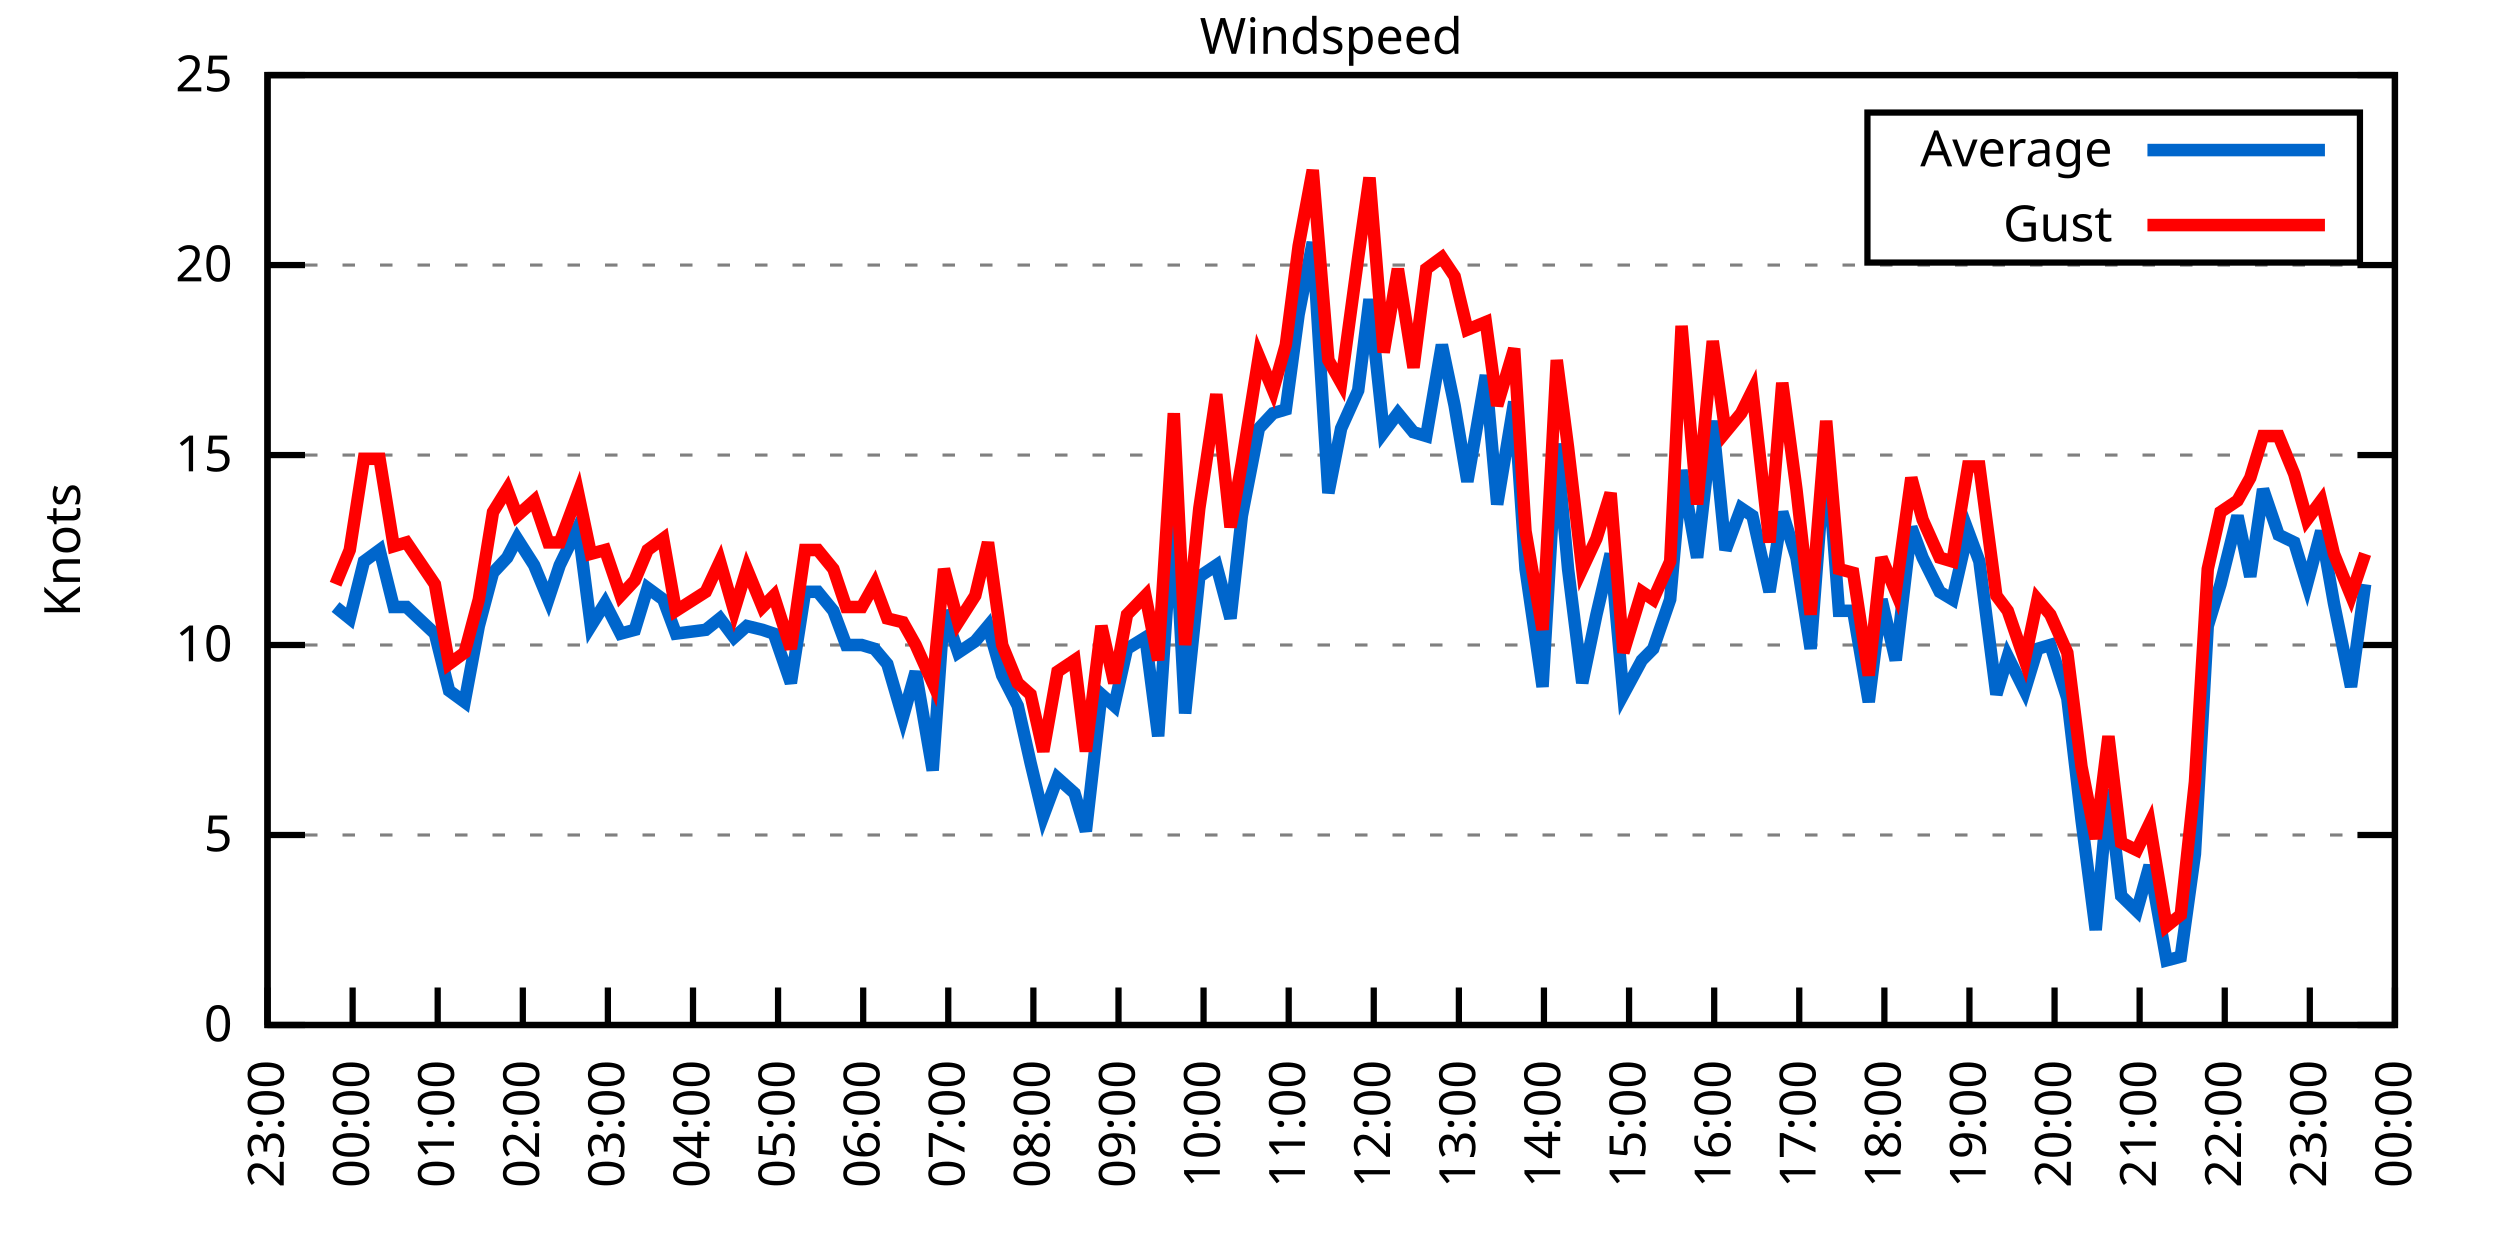
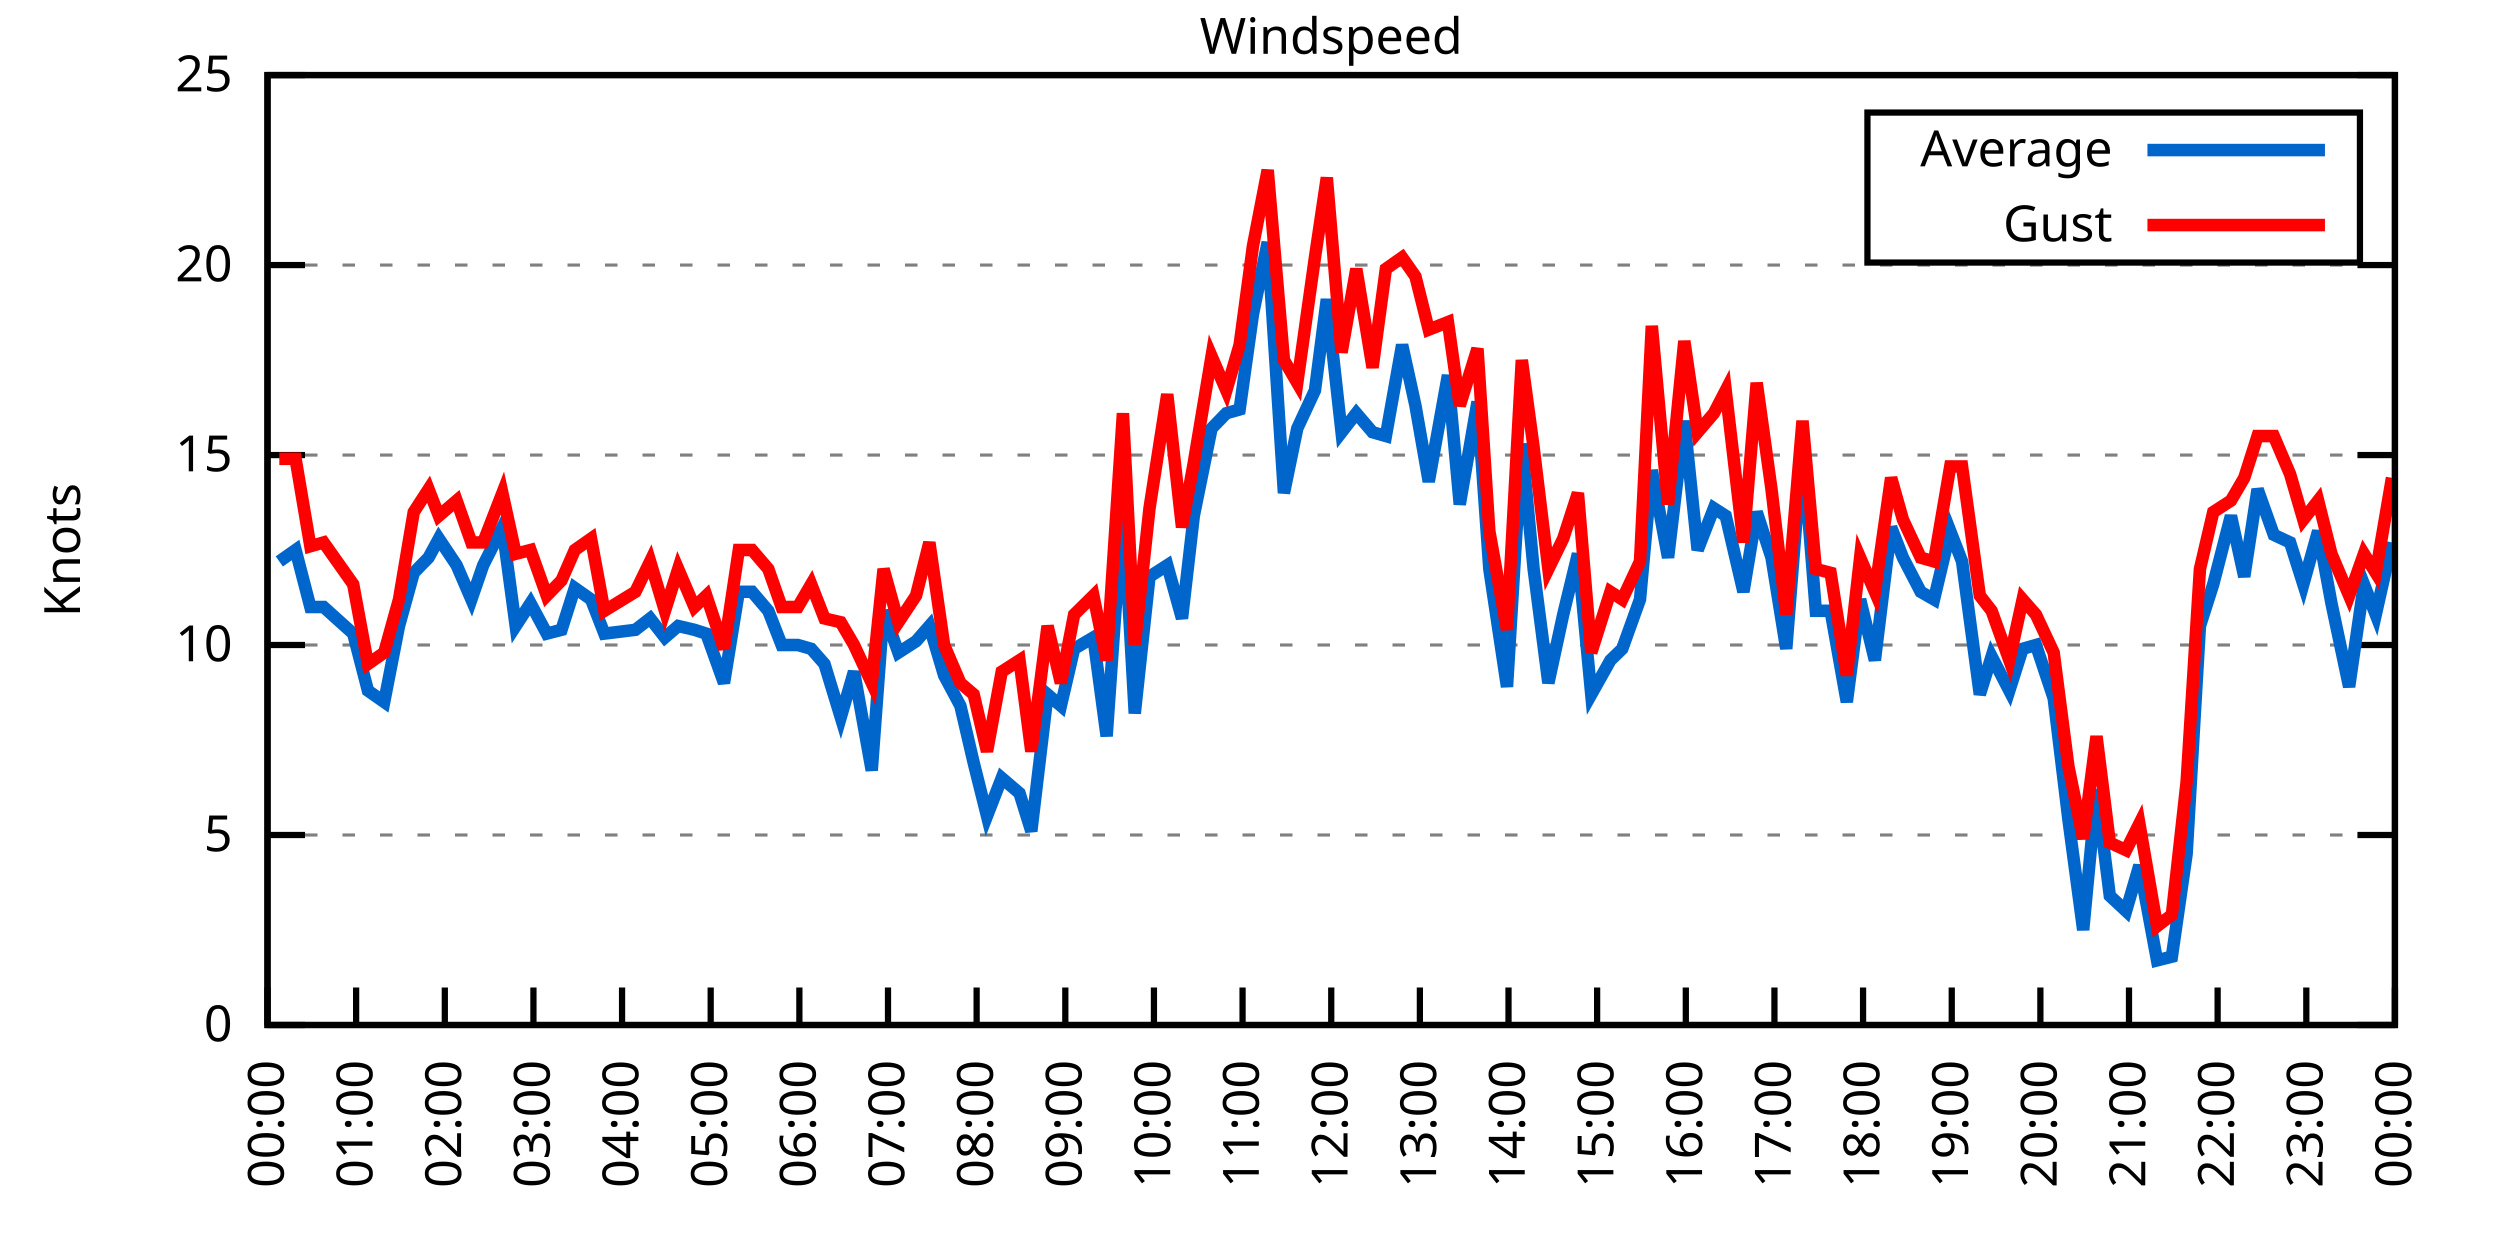
<svg xmlns="http://www.w3.org/2000/svg" xmlns:xlink="http://www.w3.org/1999/xlink" width="400" height="200" viewBox="0 0 400 200">
  <g id="gnuplot_canvas">
    <rect x="0" y="0" width="400" height="200" fill="none" />
    <defs>
      <circle id="gpDot" r="0.5" stroke-width="0.5" stroke="currentColor" />
      <path id="gpPt0" stroke-width="0.333" stroke="currentColor" d="M-1,0 h2 M0,-1 v2" />
      <path id="gpPt1" stroke-width="0.333" stroke="currentColor" d="M-1,-1 L1,1 M1,-1 L-1,1" />
      <path id="gpPt2" stroke-width="0.333" stroke="currentColor" d="M-1,0 L1,0 M0,-1 L0,1 M-1,-1 L1,1 M-1,1 L1,-1" />
      <rect id="gpPt3" stroke-width="0.333" stroke="currentColor" x="-1" y="-1" width="2" height="2" />
      <rect id="gpPt4" stroke-width="0.333" stroke="currentColor" fill="currentColor" x="-1" y="-1" width="2" height="2" />
      <circle id="gpPt5" stroke-width="0.333" stroke="currentColor" cx="0" cy="0" r="1" />
      <use xlink:href="#gpPt5" id="gpPt6" fill="currentColor" stroke="none" />
      <path id="gpPt7" stroke-width="0.333" stroke="currentColor" d="M0,-1.33 L-1.33,0.67 L1.33,0.67 z" />
      <use xlink:href="#gpPt7" id="gpPt8" fill="currentColor" stroke="none" />
      <use xlink:href="#gpPt7" id="gpPt9" stroke="currentColor" transform="rotate(180)" />
      <use xlink:href="#gpPt9" id="gpPt10" fill="currentColor" stroke="none" />
      <use xlink:href="#gpPt3" id="gpPt11" stroke="currentColor" transform="rotate(45)" />
      <use xlink:href="#gpPt11" id="gpPt12" fill="currentColor" stroke="none" />
      <path id="gpPt13" stroke-width="0.333" stroke="currentColor" d="M0,1.330 L1.265,0.411 L0.782,-1.067 L-0.782,-1.076 L-1.265,0.411 z" />
      <use xlink:href="#gpPt13" id="gpPt14" fill="currentColor" stroke="none" />
      <filter id="textbox" filterUnits="objectBoundingBox" x="0" y="0" height="1" width="1">
        <feFlood flood-color="white" flood-opacity="1" result="bgnd" />
        <feComposite in="SourceGraphic" in2="bgnd" operator="atop" />
      </filter>
      <filter id="greybox" filterUnits="objectBoundingBox" x="0" y="0" height="1" width="1">
        <feFlood flood-color="lightgrey" flood-opacity="1" result="grey" />
        <feComposite in="SourceGraphic" in2="grey" operator="atop" />
      </filter>
    </defs>
    <g fill="none" color="white" stroke="currentColor" stroke-width="1.00" stroke-linecap="butt" stroke-linejoin="miter">
</g>
    <g fill="none" color="black" stroke="currentColor" stroke-width="1.00" stroke-linecap="butt" stroke-linejoin="miter">
      <g stroke="none" shape-rendering="crispEdges">
        <polygon fill="rgb(255, 255, 255)" points="42.80,164.00 383.18,164.00 383.18,12.02 42.80,12.02 " />
      </g>
    </g>
    <g fill="none" color="black" stroke="currentColor" stroke-width="1.00" stroke-linecap="butt" stroke-linejoin="miter">
</g>
    <g fill="none" color="black" stroke="black" stroke-width="0.50" stroke-linecap="butt" stroke-linejoin="miter">
</g>
    <g fill="none" color="gray" stroke="currentColor" stroke-width="0.50" stroke-linecap="butt" stroke-linejoin="miter">
      <path stroke="gray" stroke-dasharray="2,4" class="gridline" d="M42.80,164.00 L383.19,164.00  " />
    </g>
    <g fill="none" color="gray" stroke="gray" stroke-width="1.00" stroke-linecap="butt" stroke-linejoin="miter">
</g>
    <g fill="none" color="black" stroke="currentColor" stroke-width="1.00" stroke-linecap="butt" stroke-linejoin="miter">
      <path stroke="black" d="M42.80,164.00 L48.80,164.00 M383.19,164.00 L377.19,164.00  " />
      <g transform="translate(37.20,166.60)" stroke="none" fill="black" font-family="Sans" font-size="8.00" text-anchor="end">
        <text>
          <tspan font-family="Sans"> 0</tspan>
        </text>
      </g>
    </g>
    <g fill="none" color="black" stroke="currentColor" stroke-width="1.00" stroke-linecap="butt" stroke-linejoin="miter">
</g>
    <g fill="none" color="black" stroke="black" stroke-width="0.50" stroke-linecap="butt" stroke-linejoin="miter">
</g>
    <g fill="none" color="gray" stroke="currentColor" stroke-width="0.50" stroke-linecap="butt" stroke-linejoin="miter">
      <path stroke="gray" stroke-dasharray="2,4" class="gridline" d="M42.80,133.60 L383.19,133.60  " />
    </g>
    <g fill="none" color="gray" stroke="gray" stroke-width="1.00" stroke-linecap="butt" stroke-linejoin="miter">
</g>
    <g fill="none" color="black" stroke="currentColor" stroke-width="1.00" stroke-linecap="butt" stroke-linejoin="miter">
      <path stroke="black" d="M42.80,133.60 L48.80,133.60 M383.19,133.60 L377.19,133.60  " />
      <g transform="translate(37.20,136.20)" stroke="none" fill="black" font-family="Sans" font-size="8.00" text-anchor="end">
        <text>
          <tspan font-family="Sans"> 5</tspan>
        </text>
      </g>
    </g>
    <g fill="none" color="black" stroke="currentColor" stroke-width="1.00" stroke-linecap="butt" stroke-linejoin="miter">
</g>
    <g fill="none" color="black" stroke="black" stroke-width="0.50" stroke-linecap="butt" stroke-linejoin="miter">
</g>
    <g fill="none" color="gray" stroke="currentColor" stroke-width="0.50" stroke-linecap="butt" stroke-linejoin="miter">
      <path stroke="gray" stroke-dasharray="2,4" class="gridline" d="M42.80,103.20 L383.19,103.20  " />
    </g>
    <g fill="none" color="gray" stroke="gray" stroke-width="1.00" stroke-linecap="butt" stroke-linejoin="miter">
</g>
    <g fill="none" color="black" stroke="currentColor" stroke-width="1.00" stroke-linecap="butt" stroke-linejoin="miter">
      <path stroke="black" d="M42.80,103.20 L48.80,103.20 M383.19,103.20 L377.19,103.20  " />
      <g transform="translate(37.20,105.80)" stroke="none" fill="black" font-family="Sans" font-size="8.00" text-anchor="end">
        <text>
          <tspan font-family="Sans"> 10</tspan>
        </text>
      </g>
    </g>
    <g fill="none" color="black" stroke="currentColor" stroke-width="1.00" stroke-linecap="butt" stroke-linejoin="miter">
</g>
    <g fill="none" color="black" stroke="black" stroke-width="0.50" stroke-linecap="butt" stroke-linejoin="miter">
</g>
    <g fill="none" color="gray" stroke="currentColor" stroke-width="0.50" stroke-linecap="butt" stroke-linejoin="miter">
      <path stroke="gray" stroke-dasharray="2,4" class="gridline" d="M42.80,72.81 L383.19,72.81  " />
    </g>
    <g fill="none" color="gray" stroke="gray" stroke-width="1.00" stroke-linecap="butt" stroke-linejoin="miter">
</g>
    <g fill="none" color="black" stroke="currentColor" stroke-width="1.00" stroke-linecap="butt" stroke-linejoin="miter">
      <path stroke="black" d="M42.80,72.81 L48.80,72.81 M383.19,72.81 L377.19,72.81  " />
      <g transform="translate(37.20,75.41)" stroke="none" fill="black" font-family="Sans" font-size="8.00" text-anchor="end">
        <text>
          <tspan font-family="Sans"> 15</tspan>
        </text>
      </g>
    </g>
    <g fill="none" color="black" stroke="currentColor" stroke-width="1.00" stroke-linecap="butt" stroke-linejoin="miter">
</g>
    <g fill="none" color="black" stroke="black" stroke-width="0.50" stroke-linecap="butt" stroke-linejoin="miter">
</g>
    <g fill="none" color="gray" stroke="currentColor" stroke-width="0.50" stroke-linecap="butt" stroke-linejoin="miter">
      <path stroke="gray" stroke-dasharray="2,4" class="gridline" d="M42.80,42.41 L383.19,42.41  " />
    </g>
    <g fill="none" color="gray" stroke="gray" stroke-width="1.00" stroke-linecap="butt" stroke-linejoin="miter">
</g>
    <g fill="none" color="black" stroke="currentColor" stroke-width="1.00" stroke-linecap="butt" stroke-linejoin="miter">
      <path stroke="black" d="M42.80,42.41 L48.80,42.41 M383.19,42.41 L377.19,42.41  " />
      <g transform="translate(37.20,45.01)" stroke="none" fill="black" font-family="Sans" font-size="8.00" text-anchor="end">
        <text>
          <tspan font-family="Sans"> 20</tspan>
        </text>
      </g>
    </g>
    <g fill="none" color="black" stroke="currentColor" stroke-width="1.00" stroke-linecap="butt" stroke-linejoin="miter">
</g>
    <g fill="none" color="black" stroke="black" stroke-width="0.50" stroke-linecap="butt" stroke-linejoin="miter">
</g>
    <g fill="none" color="gray" stroke="currentColor" stroke-width="0.50" stroke-linecap="butt" stroke-linejoin="miter">
      <path stroke="gray" stroke-dasharray="2,4" class="gridline" d="M42.80,12.01 L383.19,12.01  " />
    </g>
    <g fill="none" color="gray" stroke="gray" stroke-width="1.00" stroke-linecap="butt" stroke-linejoin="miter">
</g>
    <g fill="none" color="black" stroke="currentColor" stroke-width="1.00" stroke-linecap="butt" stroke-linejoin="miter">
      <path stroke="black" d="M42.80,12.01 L48.80,12.01 M383.19,12.01 L377.19,12.01  " />
      <g transform="translate(37.20,14.61)" stroke="none" fill="black" font-family="Sans" font-size="8.00" text-anchor="end">
        <text>
          <tspan font-family="Sans"> 25</tspan>
        </text>
      </g>
    </g>
    <g fill="none" color="black" stroke="currentColor" stroke-width="1.00" stroke-linecap="butt" stroke-linejoin="miter">
      <path stroke="black" d="M42.80,164.00 L42.80,158.00  " />
      <g transform="translate(45.40,169.60) rotate(270.00)" stroke="none" fill="black" font-family="Sans" font-size="8.00" text-anchor="end">
        <text>
-           <tspan font-family="Sans">23:00</tspan>
-         </text>
-       </g>
-     </g>
-     <g fill="none" color="black" stroke="currentColor" stroke-width="1.00" stroke-linecap="butt" stroke-linejoin="miter">
-       <path stroke="black" d="M56.42,164.00 L56.42,158.00  " />
-       <g transform="translate(59.02,169.60) rotate(270.00)" stroke="none" fill="black" font-family="Sans" font-size="8.00" text-anchor="end">
-         <text>
          <tspan font-family="Sans">00:00</tspan>
        </text>
      </g>
    </g>
    <g fill="none" color="black" stroke="currentColor" stroke-width="1.00" stroke-linecap="butt" stroke-linejoin="miter">
-       <path stroke="black" d="M70.03,164.00 L70.03,158.00  " />
-       <g transform="translate(72.63,169.60) rotate(270.00)" stroke="none" fill="black" font-family="Sans" font-size="8.00" text-anchor="end">
+       <path stroke="black" d="M56.98,164.00 L56.98,158.00  " />
+       <g transform="translate(59.58,169.60) rotate(270.00)" stroke="none" fill="black" font-family="Sans" font-size="8.00" text-anchor="end">
        <text>
          <tspan font-family="Sans">01:00</tspan>
        </text>
      </g>
    </g>
    <g fill="none" color="black" stroke="currentColor" stroke-width="1.00" stroke-linecap="butt" stroke-linejoin="miter">
-       <path stroke="black" d="M83.65,164.00 L83.65,158.00  " />
-       <g transform="translate(86.25,169.60) rotate(270.00)" stroke="none" fill="black" font-family="Sans" font-size="8.00" text-anchor="end">
+       <path stroke="black" d="M71.17,164.00 L71.17,158.00  " />
+       <g transform="translate(73.77,169.60) rotate(270.00)" stroke="none" fill="black" font-family="Sans" font-size="8.00" text-anchor="end">
        <text>
          <tspan font-family="Sans">02:00</tspan>
        </text>
      </g>
    </g>
    <g fill="none" color="black" stroke="currentColor" stroke-width="1.00" stroke-linecap="butt" stroke-linejoin="miter">
-       <path stroke="black" d="M97.26,164.00 L97.26,158.00  " />
-       <g transform="translate(99.86,169.60) rotate(270.00)" stroke="none" fill="black" font-family="Sans" font-size="8.00" text-anchor="end">
+       <path stroke="black" d="M85.35,164.00 L85.35,158.00  " />
+       <g transform="translate(87.95,169.60) rotate(270.00)" stroke="none" fill="black" font-family="Sans" font-size="8.00" text-anchor="end">
        <text>
          <tspan font-family="Sans">03:00</tspan>
        </text>
      </g>
    </g>
    <g fill="none" color="black" stroke="currentColor" stroke-width="1.00" stroke-linecap="butt" stroke-linejoin="miter">
-       <path stroke="black" d="M110.88,164.00 L110.88,158.00  " />
-       <g transform="translate(113.48,169.60) rotate(270.00)" stroke="none" fill="black" font-family="Sans" font-size="8.00" text-anchor="end">
+       <path stroke="black" d="M99.53,164.00 L99.53,158.00  " />
+       <g transform="translate(102.13,169.60) rotate(270.00)" stroke="none" fill="black" font-family="Sans" font-size="8.00" text-anchor="end">
        <text>
          <tspan font-family="Sans">04:00</tspan>
        </text>
      </g>
    </g>
    <g fill="none" color="black" stroke="currentColor" stroke-width="1.00" stroke-linecap="butt" stroke-linejoin="miter">
-       <path stroke="black" d="M124.49,164.00 L124.49,158.00  " />
-       <g transform="translate(127.09,169.60) rotate(270.00)" stroke="none" fill="black" font-family="Sans" font-size="8.00" text-anchor="end">
+       <path stroke="black" d="M113.71,164.00 L113.71,158.00  " />
+       <g transform="translate(116.31,169.60) rotate(270.00)" stroke="none" fill="black" font-family="Sans" font-size="8.00" text-anchor="end">
        <text>
          <tspan font-family="Sans">05:00</tspan>
        </text>
      </g>
    </g>
    <g fill="none" color="black" stroke="currentColor" stroke-width="1.00" stroke-linecap="butt" stroke-linejoin="miter">
-       <path stroke="black" d="M138.11,164.00 L138.11,158.00  " />
-       <g transform="translate(140.71,169.60) rotate(270.00)" stroke="none" fill="black" font-family="Sans" font-size="8.00" text-anchor="end">
+       <path stroke="black" d="M127.90,164.00 L127.90,158.00  " />
+       <g transform="translate(130.50,169.60) rotate(270.00)" stroke="none" fill="black" font-family="Sans" font-size="8.00" text-anchor="end">
        <text>
          <tspan font-family="Sans">06:00</tspan>
        </text>
      </g>
    </g>
    <g fill="none" color="black" stroke="currentColor" stroke-width="1.00" stroke-linecap="butt" stroke-linejoin="miter">
-       <path stroke="black" d="M151.72,164.00 L151.72,158.00  " />
-       <g transform="translate(154.32,169.60) rotate(270.00)" stroke="none" fill="black" font-family="Sans" font-size="8.00" text-anchor="end">
+       <path stroke="black" d="M142.08,164.00 L142.08,158.00  " />
+       <g transform="translate(144.68,169.60) rotate(270.00)" stroke="none" fill="black" font-family="Sans" font-size="8.00" text-anchor="end">
        <text>
          <tspan font-family="Sans">07:00</tspan>
        </text>
      </g>
    </g>
    <g fill="none" color="black" stroke="currentColor" stroke-width="1.00" stroke-linecap="butt" stroke-linejoin="miter">
-       <path stroke="black" d="M165.34,164.00 L165.34,158.00  " />
-       <g transform="translate(167.94,169.60) rotate(270.00)" stroke="none" fill="black" font-family="Sans" font-size="8.00" text-anchor="end">
+       <path stroke="black" d="M156.26,164.00 L156.26,158.00  " />
+       <g transform="translate(158.86,169.60) rotate(270.00)" stroke="none" fill="black" font-family="Sans" font-size="8.00" text-anchor="end">
        <text>
          <tspan font-family="Sans">08:00</tspan>
        </text>
      </g>
    </g>
    <g fill="none" color="black" stroke="currentColor" stroke-width="1.00" stroke-linecap="butt" stroke-linejoin="miter">
-       <path stroke="black" d="M178.96,164.00 L178.96,158.00  " />
-       <g transform="translate(181.56,169.60) rotate(270.00)" stroke="none" fill="black" font-family="Sans" font-size="8.00" text-anchor="end">
+       <path stroke="black" d="M170.45,164.00 L170.45,158.00  " />
+       <g transform="translate(173.05,169.60) rotate(270.00)" stroke="none" fill="black" font-family="Sans" font-size="8.00" text-anchor="end">
        <text>
          <tspan font-family="Sans">09:00</tspan>
        </text>
      </g>
    </g>
    <g fill="none" color="black" stroke="currentColor" stroke-width="1.00" stroke-linecap="butt" stroke-linejoin="miter">
-       <path stroke="black" d="M192.57,164.00 L192.57,158.00  " />
-       <g transform="translate(195.17,169.60) rotate(270.00)" stroke="none" fill="black" font-family="Sans" font-size="8.00" text-anchor="end">
+       <path stroke="black" d="M184.63,164.00 L184.63,158.00  " />
+       <g transform="translate(187.23,169.60) rotate(270.00)" stroke="none" fill="black" font-family="Sans" font-size="8.00" text-anchor="end">
        <text>
          <tspan font-family="Sans">10:00</tspan>
        </text>
      </g>
    </g>
    <g fill="none" color="black" stroke="currentColor" stroke-width="1.00" stroke-linecap="butt" stroke-linejoin="miter">
-       <path stroke="black" d="M206.19,164.00 L206.19,158.00  " />
-       <g transform="translate(208.79,169.60) rotate(270.00)" stroke="none" fill="black" font-family="Sans" font-size="8.00" text-anchor="end">
+       <path stroke="black" d="M198.81,164.00 L198.81,158.00  " />
+       <g transform="translate(201.41,169.60) rotate(270.00)" stroke="none" fill="black" font-family="Sans" font-size="8.00" text-anchor="end">
        <text>
          <tspan font-family="Sans">11:00</tspan>
        </text>
      </g>
    </g>
    <g fill="none" color="black" stroke="currentColor" stroke-width="1.00" stroke-linecap="butt" stroke-linejoin="miter">
-       <path stroke="black" d="M219.80,164.00 L219.80,158.00  " />
-       <g transform="translate(222.40,169.60) rotate(270.00)" stroke="none" fill="black" font-family="Sans" font-size="8.00" text-anchor="end">
+       <path stroke="black" d="M213.00,164.00 L213.00,158.00  " />
+       <g transform="translate(215.60,169.60) rotate(270.00)" stroke="none" fill="black" font-family="Sans" font-size="8.00" text-anchor="end">
        <text>
          <tspan font-family="Sans">12:00</tspan>
        </text>
      </g>
    </g>
    <g fill="none" color="black" stroke="currentColor" stroke-width="1.00" stroke-linecap="butt" stroke-linejoin="miter">
-       <path stroke="black" d="M233.42,164.00 L233.42,158.00  " />
-       <g transform="translate(236.02,169.60) rotate(270.00)" stroke="none" fill="black" font-family="Sans" font-size="8.00" text-anchor="end">
+       <path stroke="black" d="M227.18,164.00 L227.18,158.00  " />
+       <g transform="translate(229.78,169.60) rotate(270.00)" stroke="none" fill="black" font-family="Sans" font-size="8.00" text-anchor="end">
        <text>
          <tspan font-family="Sans">13:00</tspan>
        </text>
      </g>
    </g>
    <g fill="none" color="black" stroke="currentColor" stroke-width="1.00" stroke-linecap="butt" stroke-linejoin="miter">
-       <path stroke="black" d="M247.03,164.00 L247.03,158.00  " />
-       <g transform="translate(249.63,169.60) rotate(270.00)" stroke="none" fill="black" font-family="Sans" font-size="8.00" text-anchor="end">
+       <path stroke="black" d="M241.36,164.00 L241.36,158.00  " />
+       <g transform="translate(243.96,169.60) rotate(270.00)" stroke="none" fill="black" font-family="Sans" font-size="8.00" text-anchor="end">
        <text>
          <tspan font-family="Sans">14:00</tspan>
        </text>
      </g>
    </g>
    <g fill="none" color="black" stroke="currentColor" stroke-width="1.00" stroke-linecap="butt" stroke-linejoin="miter">
-       <path stroke="black" d="M260.65,164.00 L260.65,158.00  " />
-       <g transform="translate(263.25,169.60) rotate(270.00)" stroke="none" fill="black" font-family="Sans" font-size="8.00" text-anchor="end">
+       <path stroke="black" d="M255.54,164.00 L255.54,158.00  " />
+       <g transform="translate(258.14,169.60) rotate(270.00)" stroke="none" fill="black" font-family="Sans" font-size="8.00" text-anchor="end">
        <text>
          <tspan font-family="Sans">15:00</tspan>
        </text>
      </g>
    </g>
    <g fill="none" color="black" stroke="currentColor" stroke-width="1.00" stroke-linecap="butt" stroke-linejoin="miter">
-       <path stroke="black" d="M274.27,164.00 L274.27,158.00  " />
-       <g transform="translate(276.87,169.60) rotate(270.00)" stroke="none" fill="black" font-family="Sans" font-size="8.00" text-anchor="end">
+       <path stroke="black" d="M269.73,164.00 L269.73,158.00  " />
+       <g transform="translate(272.33,169.60) rotate(270.00)" stroke="none" fill="black" font-family="Sans" font-size="8.00" text-anchor="end">
        <text>
          <tspan font-family="Sans">16:00</tspan>
        </text>
      </g>
    </g>
    <g fill="none" color="black" stroke="currentColor" stroke-width="1.00" stroke-linecap="butt" stroke-linejoin="miter">
-       <path stroke="black" d="M287.88,164.00 L287.88,158.00  " />
-       <g transform="translate(290.48,169.60) rotate(270.00)" stroke="none" fill="black" font-family="Sans" font-size="8.00" text-anchor="end">
+       <path stroke="black" d="M283.91,164.00 L283.91,158.00  " />
+       <g transform="translate(286.51,169.60) rotate(270.00)" stroke="none" fill="black" font-family="Sans" font-size="8.00" text-anchor="end">
        <text>
          <tspan font-family="Sans">17:00</tspan>
        </text>
      </g>
    </g>
    <g fill="none" color="black" stroke="currentColor" stroke-width="1.00" stroke-linecap="butt" stroke-linejoin="miter">
-       <path stroke="black" d="M301.50,164.00 L301.50,158.00  " />
-       <g transform="translate(304.10,169.60) rotate(270.00)" stroke="none" fill="black" font-family="Sans" font-size="8.00" text-anchor="end">
+       <path stroke="black" d="M298.09,164.00 L298.09,158.00  " />
+       <g transform="translate(300.69,169.60) rotate(270.00)" stroke="none" fill="black" font-family="Sans" font-size="8.00" text-anchor="end">
        <text>
          <tspan font-family="Sans">18:00</tspan>
        </text>
      </g>
    </g>
    <g fill="none" color="black" stroke="currentColor" stroke-width="1.00" stroke-linecap="butt" stroke-linejoin="miter">
-       <path stroke="black" d="M315.11,164.00 L315.11,158.00  " />
-       <g transform="translate(317.71,169.60) rotate(270.00)" stroke="none" fill="black" font-family="Sans" font-size="8.00" text-anchor="end">
+       <path stroke="black" d="M312.28,164.00 L312.28,158.00  " />
+       <g transform="translate(314.88,169.60) rotate(270.00)" stroke="none" fill="black" font-family="Sans" font-size="8.00" text-anchor="end">
        <text>
          <tspan font-family="Sans">19:00</tspan>
        </text>
      </g>
    </g>
    <g fill="none" color="black" stroke="currentColor" stroke-width="1.00" stroke-linecap="butt" stroke-linejoin="miter">
-       <path stroke="black" d="M328.73,164.00 L328.73,158.00  " />
-       <g transform="translate(331.33,169.60) rotate(270.00)" stroke="none" fill="black" font-family="Sans" font-size="8.00" text-anchor="end">
+       <path stroke="black" d="M326.46,164.00 L326.46,158.00  " />
+       <g transform="translate(329.06,169.60) rotate(270.00)" stroke="none" fill="black" font-family="Sans" font-size="8.00" text-anchor="end">
        <text>
          <tspan font-family="Sans">20:00</tspan>
        </text>
      </g>
    </g>
    <g fill="none" color="black" stroke="currentColor" stroke-width="1.00" stroke-linecap="butt" stroke-linejoin="miter">
-       <path stroke="black" d="M342.34,164.00 L342.34,158.00  " />
-       <g transform="translate(344.94,169.60) rotate(270.00)" stroke="none" fill="black" font-family="Sans" font-size="8.00" text-anchor="end">
+       <path stroke="black" d="M340.64,164.00 L340.64,158.00  " />
+       <g transform="translate(343.24,169.60) rotate(270.00)" stroke="none" fill="black" font-family="Sans" font-size="8.00" text-anchor="end">
        <text>
          <tspan font-family="Sans">21:00</tspan>
        </text>
      </g>
    </g>
    <g fill="none" color="black" stroke="currentColor" stroke-width="1.00" stroke-linecap="butt" stroke-linejoin="miter">
-       <path stroke="black" d="M355.96,164.00 L355.96,158.00  " />
-       <g transform="translate(358.56,169.60) rotate(270.00)" stroke="none" fill="black" font-family="Sans" font-size="8.00" text-anchor="end">
+       <path stroke="black" d="M354.82,164.00 L354.82,158.00  " />
+       <g transform="translate(357.42,169.60) rotate(270.00)" stroke="none" fill="black" font-family="Sans" font-size="8.00" text-anchor="end">
        <text>
          <tspan font-family="Sans">22:00</tspan>
        </text>
      </g>
    </g>
    <g fill="none" color="black" stroke="currentColor" stroke-width="1.00" stroke-linecap="butt" stroke-linejoin="miter">
-       <path stroke="black" d="M369.57,164.00 L369.57,158.00  " />
-       <g transform="translate(372.17,169.60) rotate(270.00)" stroke="none" fill="black" font-family="Sans" font-size="8.00" text-anchor="end">
+       <path stroke="black" d="M369.01,164.00 L369.01,158.00  " />
+       <g transform="translate(371.61,169.60) rotate(270.00)" stroke="none" fill="black" font-family="Sans" font-size="8.00" text-anchor="end">
        <text>
          <tspan font-family="Sans">23:00</tspan>
        </text>
      </g>
    </g>
    <g fill="none" color="black" stroke="currentColor" stroke-width="1.00" stroke-linecap="butt" stroke-linejoin="miter">
      <path stroke="black" d="M383.19,164.00 L383.19,158.00  " />
      <g transform="translate(385.79,169.60) rotate(270.00)" stroke="none" fill="black" font-family="Sans" font-size="8.00" text-anchor="end">
        <text>
          <tspan font-family="Sans">00:00</tspan>
        </text>
      </g>
    </g>
    <g fill="none" color="black" stroke="currentColor" stroke-width="1.00" stroke-linecap="butt" stroke-linejoin="miter">
</g>
    <g fill="none" color="black" stroke="currentColor" stroke-width="1.00" stroke-linecap="butt" stroke-linejoin="miter">
      <path stroke="black" d="M42.80,12.01 L42.80,164.00 L383.19,164.00 L383.19,12.01 L42.80,12.01 Z  " />
    </g>
    <g fill="none" color="black" stroke="currentColor" stroke-width="1.00" stroke-linecap="butt" stroke-linejoin="miter">
</g>
    <g fill="none" color="black" stroke="currentColor" stroke-width="1.00" stroke-linecap="butt" stroke-linejoin="miter">
      <path stroke="black" d="M298.79,42.01 L298.79,18.01 L377.59,18.01 L377.59,42.01 L298.79,42.01 Z  " />
    </g>
    <g id="Windspeed_plot_1">
      <g fill="none" color="white" stroke="black" stroke-width="2.00" stroke-linecap="butt" stroke-linejoin="miter">
</g>
      <g fill="none" color="black" stroke="currentColor" stroke-width="2.00" stroke-linecap="butt" stroke-linejoin="miter">
        <g transform="translate(337.99,26.61)" stroke="none" fill="black" font-family="Sans" font-size="8.00" text-anchor="end">
          <text>
            <tspan font-family="Sans">Average</tspan>
          </text>
        </g>
      </g>
      <g fill="none" color="black" stroke="currentColor" stroke-width="2.00" stroke-linecap="butt" stroke-linejoin="miter">
-         <path stroke="rgb(  0, 102, 204)" d="M343.59,24.01 L371.99,24.01 M53.69,97.12 L55.96,98.95 L58.23,89.83 L60.73,88.00 L63.00,97.12 L65.04,97.12   L69.58,101.38 L71.85,110.50 L74.34,112.32 L76.61,100.16 L78.88,91.65 L81.15,89.22 L82.74,86.18 L85.46,90.44   L87.73,95.91 L89.55,90.44 L92.50,84.36 L94.54,100.16 L96.81,96.52 L99.30,101.38 L101.57,100.77 L103.62,94.08   L106.11,95.91 L108.15,101.38 L112.92,100.77 L115.19,98.95 L117.46,101.99 L119.50,100.16 L122.00,100.77 L123.81,101.38   L126.54,109.28 L128.81,94.69 L130.85,94.69 L133.34,97.73 L135.39,103.20 L137.88,103.20 L139.92,103.81 L141.97,106.24   L144.46,114.76 L146.51,107.46 L149.23,123.27 L151.04,97.73 L153.31,104.42 L156.04,102.60 L158.08,100.16 L160.35,108.07   L162.84,112.93 L164.89,122.05 L166.93,130.56 L169.20,124.48 L171.92,126.91 L173.74,132.99 L176.23,111.11 L178.28,112.93   L180.32,103.81 L183.27,101.99 L185.31,117.80 L187.81,80.71 L189.62,114.15 L191.89,92.26 L194.61,90.44 L196.88,98.95   L198.70,82.53 L201.42,68.55 L203.69,66.12 L205.73,65.51 L207.78,50.31 L210.04,38.76 L212.54,78.89 L214.58,68.55   L217.31,62.47 L219.12,47.88 L221.39,69.16 L223.66,66.12 L226.16,69.16 L228.20,69.77 L230.70,55.18 L232.74,64.90   L234.78,77.06 L237.73,60.04 L239.55,80.71 L242.27,64.29 L244.08,91.04 L246.81,109.89 L249.08,70.98 L250.89,91.04   L253.16,109.28 L255.43,98.34 L257.70,88.61 L259.74,111.11 L262.69,105.64 L264.51,103.81 L267.23,95.91 L269.05,75.24   L271.54,89.22 L274.04,67.33 L276.08,88.00 L278.58,81.32 L280.39,82.53 L283.12,94.69 L285.16,81.93 L287.43,89.22   L289.70,103.81 L292.19,70.98 L294.23,97.73 L296.50,97.73 L299.00,112.32 L301.04,95.91 L303.31,105.64 L305.81,84.36   L307.62,89.22 L310.35,94.69 L312.39,95.91 L314.89,84.97 L316.70,89.83 L319.42,111.11 L321.24,105.03 L323.96,110.50   L326.00,103.81 L328.05,103.20 L330.77,111.72 L333.04,131.17 L335.31,148.80 L337.35,126.31 L339.39,143.33 L341.89,145.76   L343.93,138.47 L346.65,153.66 L348.92,153.06 L351.19,136.64 L353.24,100.16 L355.28,93.48 L358.00,82.53 L360.04,92.26   L362.09,78.28 L364.58,85.57 L367.08,86.79 L369.12,93.48 L371.39,84.97 L373.43,96.52 L376.16,109.89 L378.42,93.48    " />
+         <path stroke="rgb(  0, 102, 204)" d="M343.59,24.01 L371.99,24.01 M44.69,89.83 L47.29,88.00 L49.66,97.12 L51.78,97.12 L56.51,101.38 L58.87,110.50   L61.47,112.32 L63.84,100.16 L66.20,91.65 L68.57,89.22 L70.22,86.18 L73.06,90.44 L75.42,95.91 L77.31,90.44   L80.38,84.36 L82.51,100.16 L84.88,96.52 L87.48,101.38 L89.84,100.77 L91.97,94.08 L94.57,95.91 L96.70,101.38   L101.66,100.77 L104.02,98.95 L106.39,101.99 L108.51,100.16 L111.11,100.77 L113.01,101.38 L115.84,109.28 L118.21,94.69   L120.33,94.69 L122.93,97.73 L125.06,103.20 L127.66,103.20 L129.79,103.81 L131.92,106.24 L134.52,114.76 L136.64,107.46   L139.48,123.27 L141.37,97.73 L143.74,104.42 L146.57,102.60 L148.70,100.16 L151.06,108.07 L153.66,112.93 L155.79,122.05   L157.92,130.56 L160.28,124.48 L163.12,126.91 L165.01,132.99 L167.61,111.11 L169.74,112.93 L171.86,103.81 L174.94,101.99   L177.06,117.80 L179.67,80.71 L181.56,114.15 L183.92,92.26 L186.76,90.44 L189.12,98.95 L191.01,82.53 L193.85,68.55   L196.21,66.12 L198.34,65.51 L200.47,50.31 L202.83,38.76 L205.43,78.89 L207.56,68.55 L210.39,62.47 L212.29,47.88   L214.65,69.16 L217.01,66.12 L219.61,69.16 L221.74,69.77 L224.34,55.18 L226.47,64.90 L228.60,77.06 L231.67,60.04   L233.56,80.71 L236.40,64.29 L238.29,91.04 L241.12,109.89 L243.49,70.98 L245.38,91.04 L247.74,109.28 L250.11,98.34   L252.47,88.61 L254.60,111.11 L257.67,105.64 L259.56,103.81 L262.40,95.91 L264.29,75.24 L266.89,89.22 L269.49,67.33   L271.62,88.00 L274.22,81.32 L276.11,82.53 L278.95,94.69 L281.07,81.93 L283.44,89.22 L285.80,103.81 L288.40,70.98   L290.53,97.73 L292.89,97.73 L295.49,112.32 L297.62,95.91 L299.98,105.64 L302.58,84.36 L304.47,89.22 L307.31,94.69   L309.44,95.91 L312.04,84.97 L313.93,89.83 L316.77,111.11 L318.66,105.03 L321.49,110.50 L323.62,103.81 L325.75,103.20   L328.59,111.72 L330.95,131.17 L333.31,148.80 L335.44,126.31 L337.57,143.33 L340.17,145.76 L342.30,138.47 L345.13,153.66   L347.50,153.06 L349.86,136.64 L351.99,100.16 L354.12,93.48 L356.95,82.53 L359.08,92.26 L361.21,78.28 L363.81,85.57   L366.41,86.79 L368.53,93.48 L370.90,84.97 L373.03,96.52 L375.86,109.89 L378.23,93.48 L380.12,98.34 L382.72,86.79    " />
      </g>
    </g>
    <g id="Windspeed_plot_2">
      <g fill="none" color="black" stroke="currentColor" stroke-width="2.00" stroke-linecap="butt" stroke-linejoin="miter">
        <g transform="translate(337.99,38.61)" stroke="none" fill="black" font-family="Sans" font-size="8.00" text-anchor="end">
          <text>
            <tspan font-family="Sans">Gust</tspan>
          </text>
        </g>
      </g>
      <g fill="none" color="black" stroke="currentColor" stroke-width="2.00" stroke-linecap="butt" stroke-linejoin="miter">
-         <path stroke="rgb(255,   0,   0)" d="M343.59,36.01 L371.99,36.01 M53.69,93.48 L55.96,88.00 L58.23,73.41 L60.73,73.41 L63.00,87.40 L65.04,86.79   L69.58,93.48 L71.85,106.24 L74.34,104.42 L76.61,95.91 L78.88,81.93 L81.15,78.28 L82.74,82.53 L85.46,80.10   L87.73,86.79 L89.55,86.79 L92.50,78.89 L94.54,88.61 L96.81,88.00 L99.30,95.30 L101.57,92.87 L103.62,88.00   L106.11,86.18 L108.15,97.73 L112.92,94.69 L115.19,89.83 L117.46,97.73 L119.50,91.04 L122.00,97.12 L123.81,95.30   L126.54,103.81 L128.81,88.00 L130.85,88.00 L133.34,91.04 L135.39,97.12 L137.88,97.12 L139.92,93.48 L141.97,98.95   L144.46,99.56 L146.51,103.20 L149.23,109.28 L151.04,91.04 L153.31,99.56 L156.04,95.30 L158.08,86.79 L160.35,103.20   L162.84,109.28 L164.89,111.11 L166.93,120.23 L169.20,107.46 L171.92,105.64 L173.74,120.23 L176.23,100.16 L178.28,109.28   L180.32,98.34 L183.27,95.30 L185.31,105.64 L187.81,66.12 L189.62,103.20 L191.89,81.32 L194.61,63.08 L196.88,84.36   L198.70,74.02 L201.42,57.00 L203.69,62.47 L205.73,55.18 L207.78,39.37 L210.04,27.21 L212.54,57.61 L214.58,61.25   L217.31,41.19 L219.12,28.42 L221.39,56.39 L223.66,43.02 L226.16,58.82 L228.20,43.02 L230.70,41.19 L232.74,44.23   L234.78,52.74 L237.73,51.53 L239.55,64.90 L242.27,55.78 L244.08,84.97 L246.81,100.77 L249.08,57.61 L250.89,71.59   L253.16,91.04 L255.43,86.18 L257.70,78.89 L259.74,104.42 L262.69,94.69 L264.51,95.91 L267.23,89.83 L269.05,52.14   L271.54,80.71 L274.04,54.57 L276.08,69.16 L278.58,66.12 L280.39,62.47 L283.12,86.79 L285.16,61.25 L287.43,78.28   L289.70,98.34 L292.19,67.33 L294.23,91.04 L296.50,91.65 L299.00,108.07 L301.04,89.22 L303.31,94.69 L305.81,76.45   L307.62,83.14 L310.35,89.22 L312.39,89.83 L314.89,74.63 L316.70,74.63 L319.42,95.30 L321.24,97.73 L323.96,105.64   L326.00,95.91 L328.05,98.34 L330.77,104.42 L333.04,122.66 L335.31,134.21 L337.35,117.80 L339.39,134.82 L341.89,136.03   L343.93,131.78 L346.65,148.19 L348.92,146.37 L351.19,125.09 L353.24,91.04 L355.28,81.93 L358.00,80.10 L360.04,76.45   L362.09,69.77 L364.58,69.77 L367.08,75.85 L369.12,83.14 L371.39,80.10 L373.43,88.61 L376.16,95.30 L378.42,88.61    " />
+         <path stroke="rgb(255,   0,   0)" d="M343.59,36.01 L371.99,36.01 M44.69,73.41 L47.29,73.41 L49.66,87.40 L51.78,86.79 L56.51,93.48 L58.87,106.24   L61.47,104.42 L63.84,95.91 L66.20,81.93 L68.57,78.28 L70.22,82.53 L73.06,80.10 L75.42,86.79 L77.31,86.79   L80.38,78.89 L82.51,88.61 L84.88,88.00 L87.48,95.30 L89.84,92.87 L91.97,88.00 L94.57,86.18 L96.70,97.73   L101.66,94.69 L104.02,89.83 L106.39,97.73 L108.51,91.04 L111.11,97.12 L113.01,95.30 L115.84,103.81 L118.21,88.00   L120.33,88.00 L122.93,91.04 L125.06,97.12 L127.66,97.12 L129.79,93.48 L131.92,98.95 L134.52,99.56 L136.64,103.20   L139.48,109.28 L141.37,91.04 L143.74,99.56 L146.57,95.30 L148.70,86.79 L151.06,103.20 L153.66,109.28 L155.79,111.11   L157.92,120.23 L160.28,107.46 L163.12,105.64 L165.01,120.23 L167.61,100.16 L169.74,109.28 L171.86,98.34 L174.94,95.30   L177.06,105.64 L179.67,66.12 L181.56,103.20 L183.92,81.32 L186.76,63.08 L189.12,84.36 L191.01,74.02 L193.85,57.00   L196.21,62.47 L198.34,55.18 L200.47,39.37 L202.83,27.21 L205.43,57.61 L207.56,61.25 L210.39,41.19 L212.29,28.42   L214.65,56.39 L217.01,43.02 L219.61,58.82 L221.74,43.02 L224.34,41.19 L226.47,44.23 L228.60,52.74 L231.67,51.53   L233.56,64.90 L236.40,55.78 L238.29,84.97 L241.12,100.77 L243.49,57.61 L245.38,71.59 L247.74,91.04 L250.11,86.18   L252.47,78.89 L254.60,104.42 L257.67,94.69 L259.56,95.91 L262.40,89.83 L264.29,52.14 L266.89,80.71 L269.49,54.57   L271.62,69.16 L274.22,66.12 L276.11,62.47 L278.95,86.79 L281.07,61.25 L283.44,78.28 L285.80,98.34 L288.40,67.33   L290.53,91.04 L292.89,91.65 L295.49,108.07 L297.62,89.22 L299.98,94.69 L302.58,76.45 L304.47,83.14 L307.31,89.22   L309.44,89.83 L312.04,74.63 L313.93,74.63 L316.77,95.30 L318.66,97.73 L321.49,105.64 L323.62,95.91 L325.75,98.34   L328.59,104.42 L330.95,122.66 L333.31,134.21 L335.44,117.80 L337.57,134.82 L340.17,136.03 L342.30,131.78 L345.13,148.19   L347.50,146.37 L349.86,125.09 L351.99,91.04 L354.12,81.93 L356.95,80.10 L359.08,76.45 L361.21,69.77 L363.81,69.77   L366.41,75.85 L368.53,83.14 L370.90,80.10 L373.03,88.61 L375.86,95.30 L378.23,88.61 L380.12,91.65 L382.72,76.45    " />
      </g>
    </g>
    <g fill="none" color="black" stroke="currentColor" stroke-width="2.00" stroke-linecap="butt" stroke-linejoin="miter">
</g>
    <g fill="none" color="black" stroke="black" stroke-width="1.00" stroke-linecap="butt" stroke-linejoin="miter">
</g>
    <g fill="none" color="black" stroke="currentColor" stroke-width="1.00" stroke-linecap="butt" stroke-linejoin="miter">
      <path stroke="black" d="M42.80,12.01 L42.80,164.00 L383.19,164.00 L383.19,12.01 L42.80,12.01 Z  " />
      <g transform="translate(12.80,88.01) rotate(270.00)" stroke="none" fill="black" font-family="Sans" font-size="8.00" text-anchor="middle">
        <text>
          <tspan font-family="Sans">Knots</tspan>
        </text>
      </g>
    </g>
    <g fill="none" color="black" stroke="currentColor" stroke-width="1.00" stroke-linecap="butt" stroke-linejoin="miter">
</g>
    <g fill="none" color="black" stroke="currentColor" stroke-width="1.00" stroke-linecap="butt" stroke-linejoin="miter">
      <g transform="translate(212.99,8.61)" stroke="none" fill="black" font-family="Sans" font-size="8.00" text-anchor="middle">
        <text>
          <tspan font-family="Sans">Windspeed</tspan>
        </text>
      </g>
    </g>
    <g fill="none" color="black" stroke="currentColor" stroke-width="1.00" stroke-linecap="butt" stroke-linejoin="miter">
</g>
  </g>
</svg>
